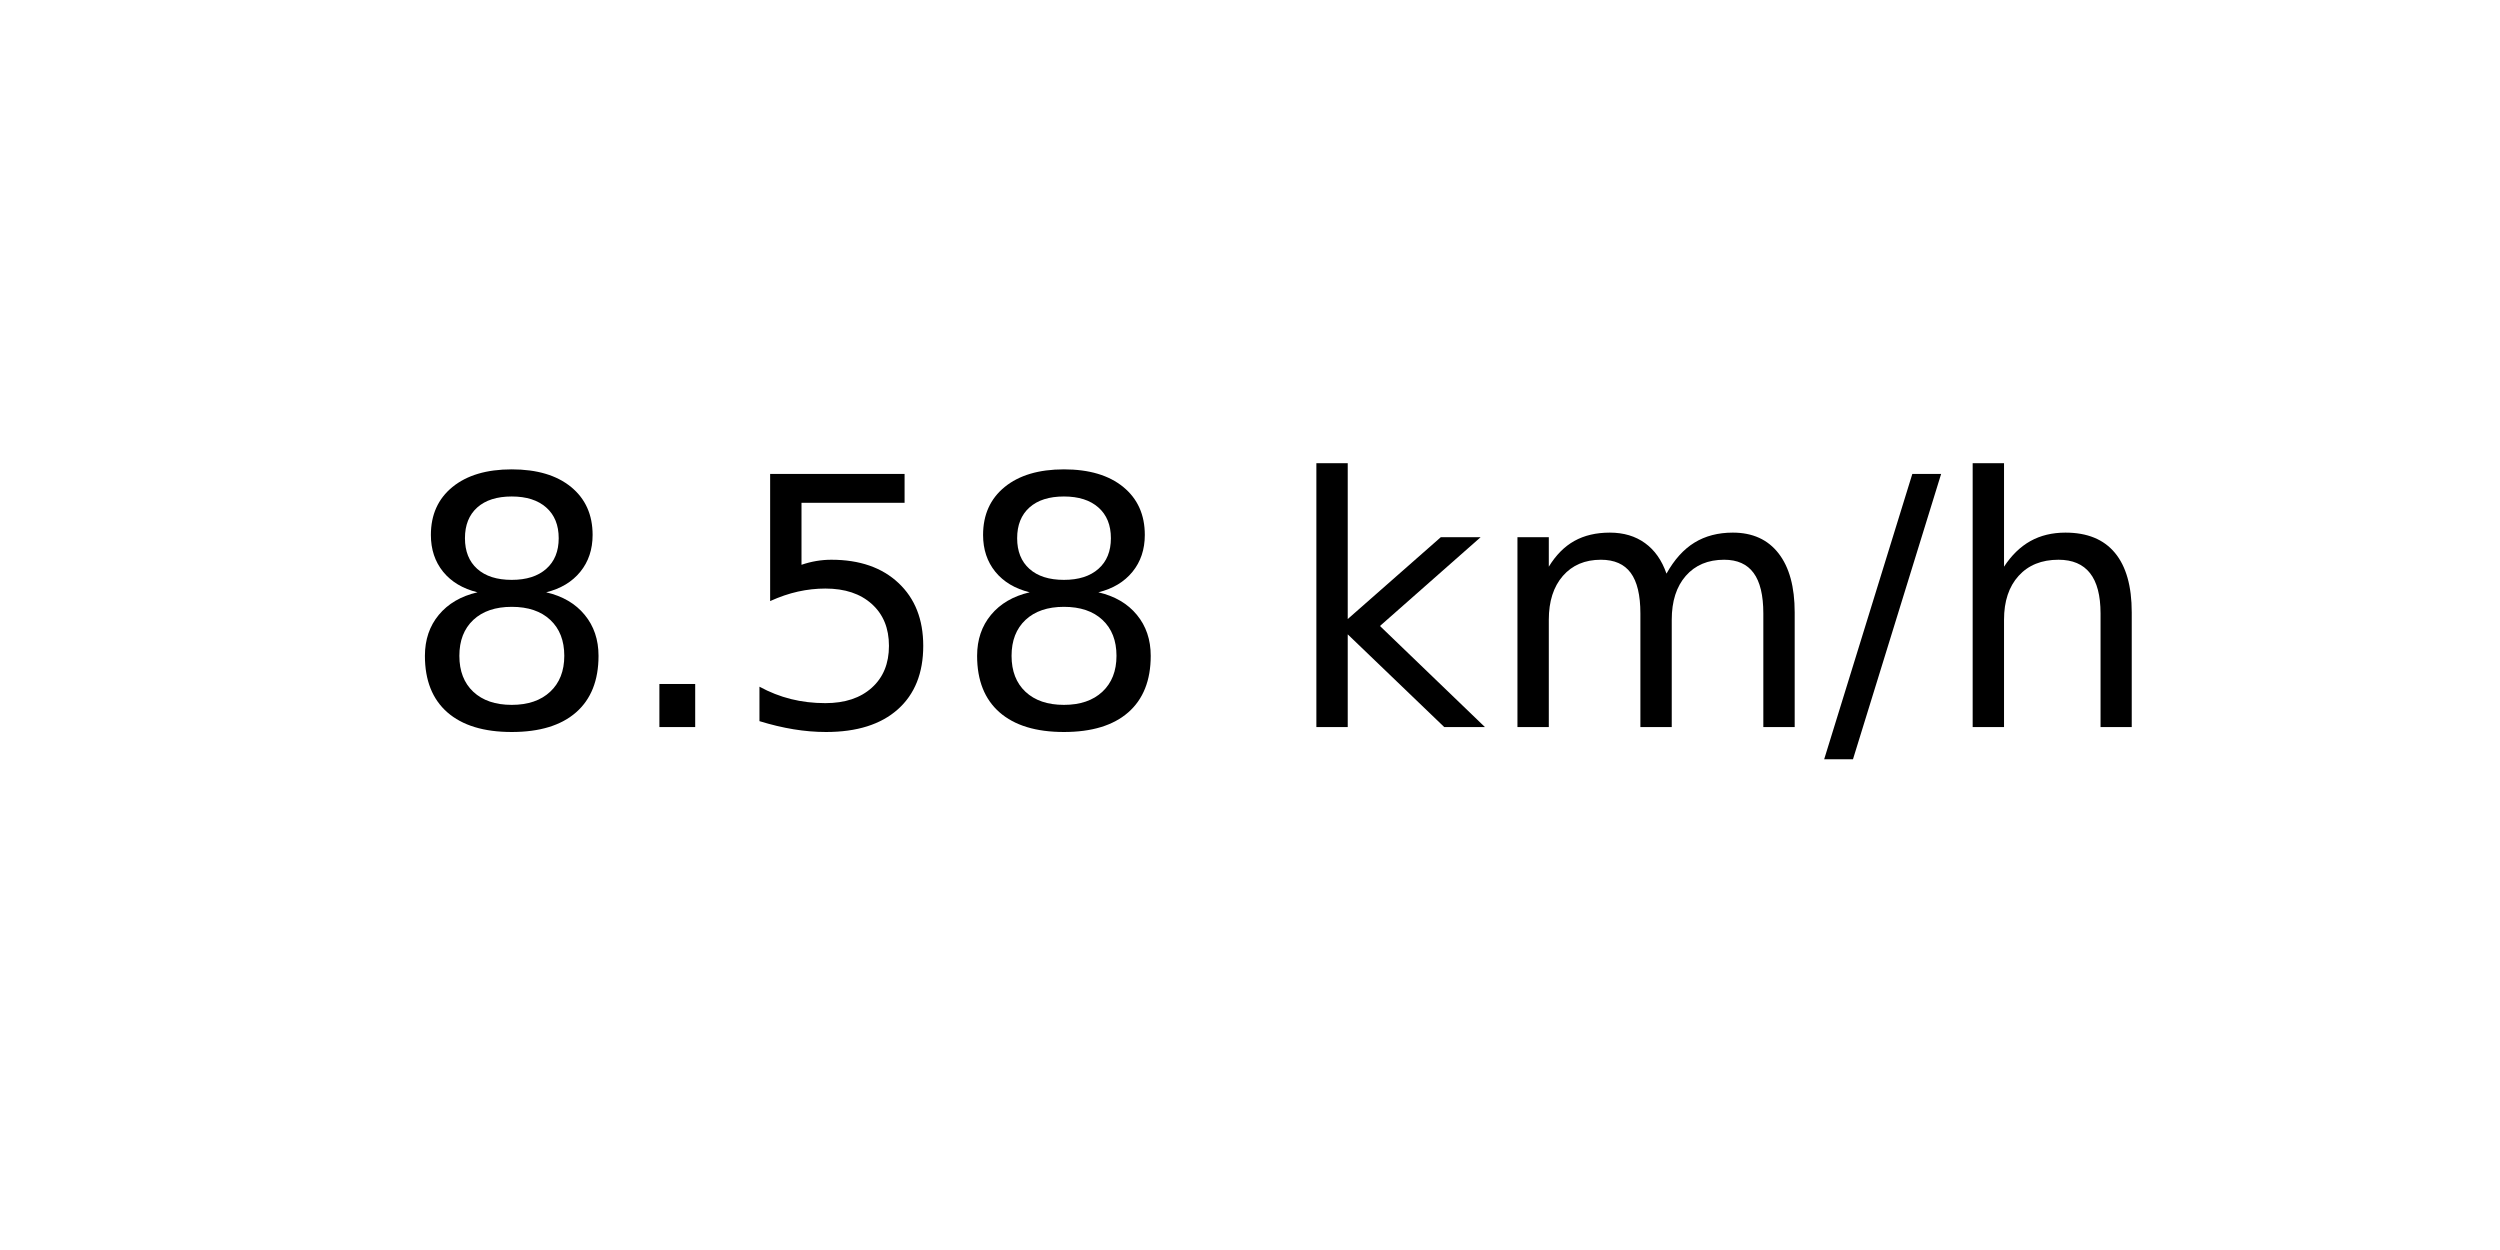
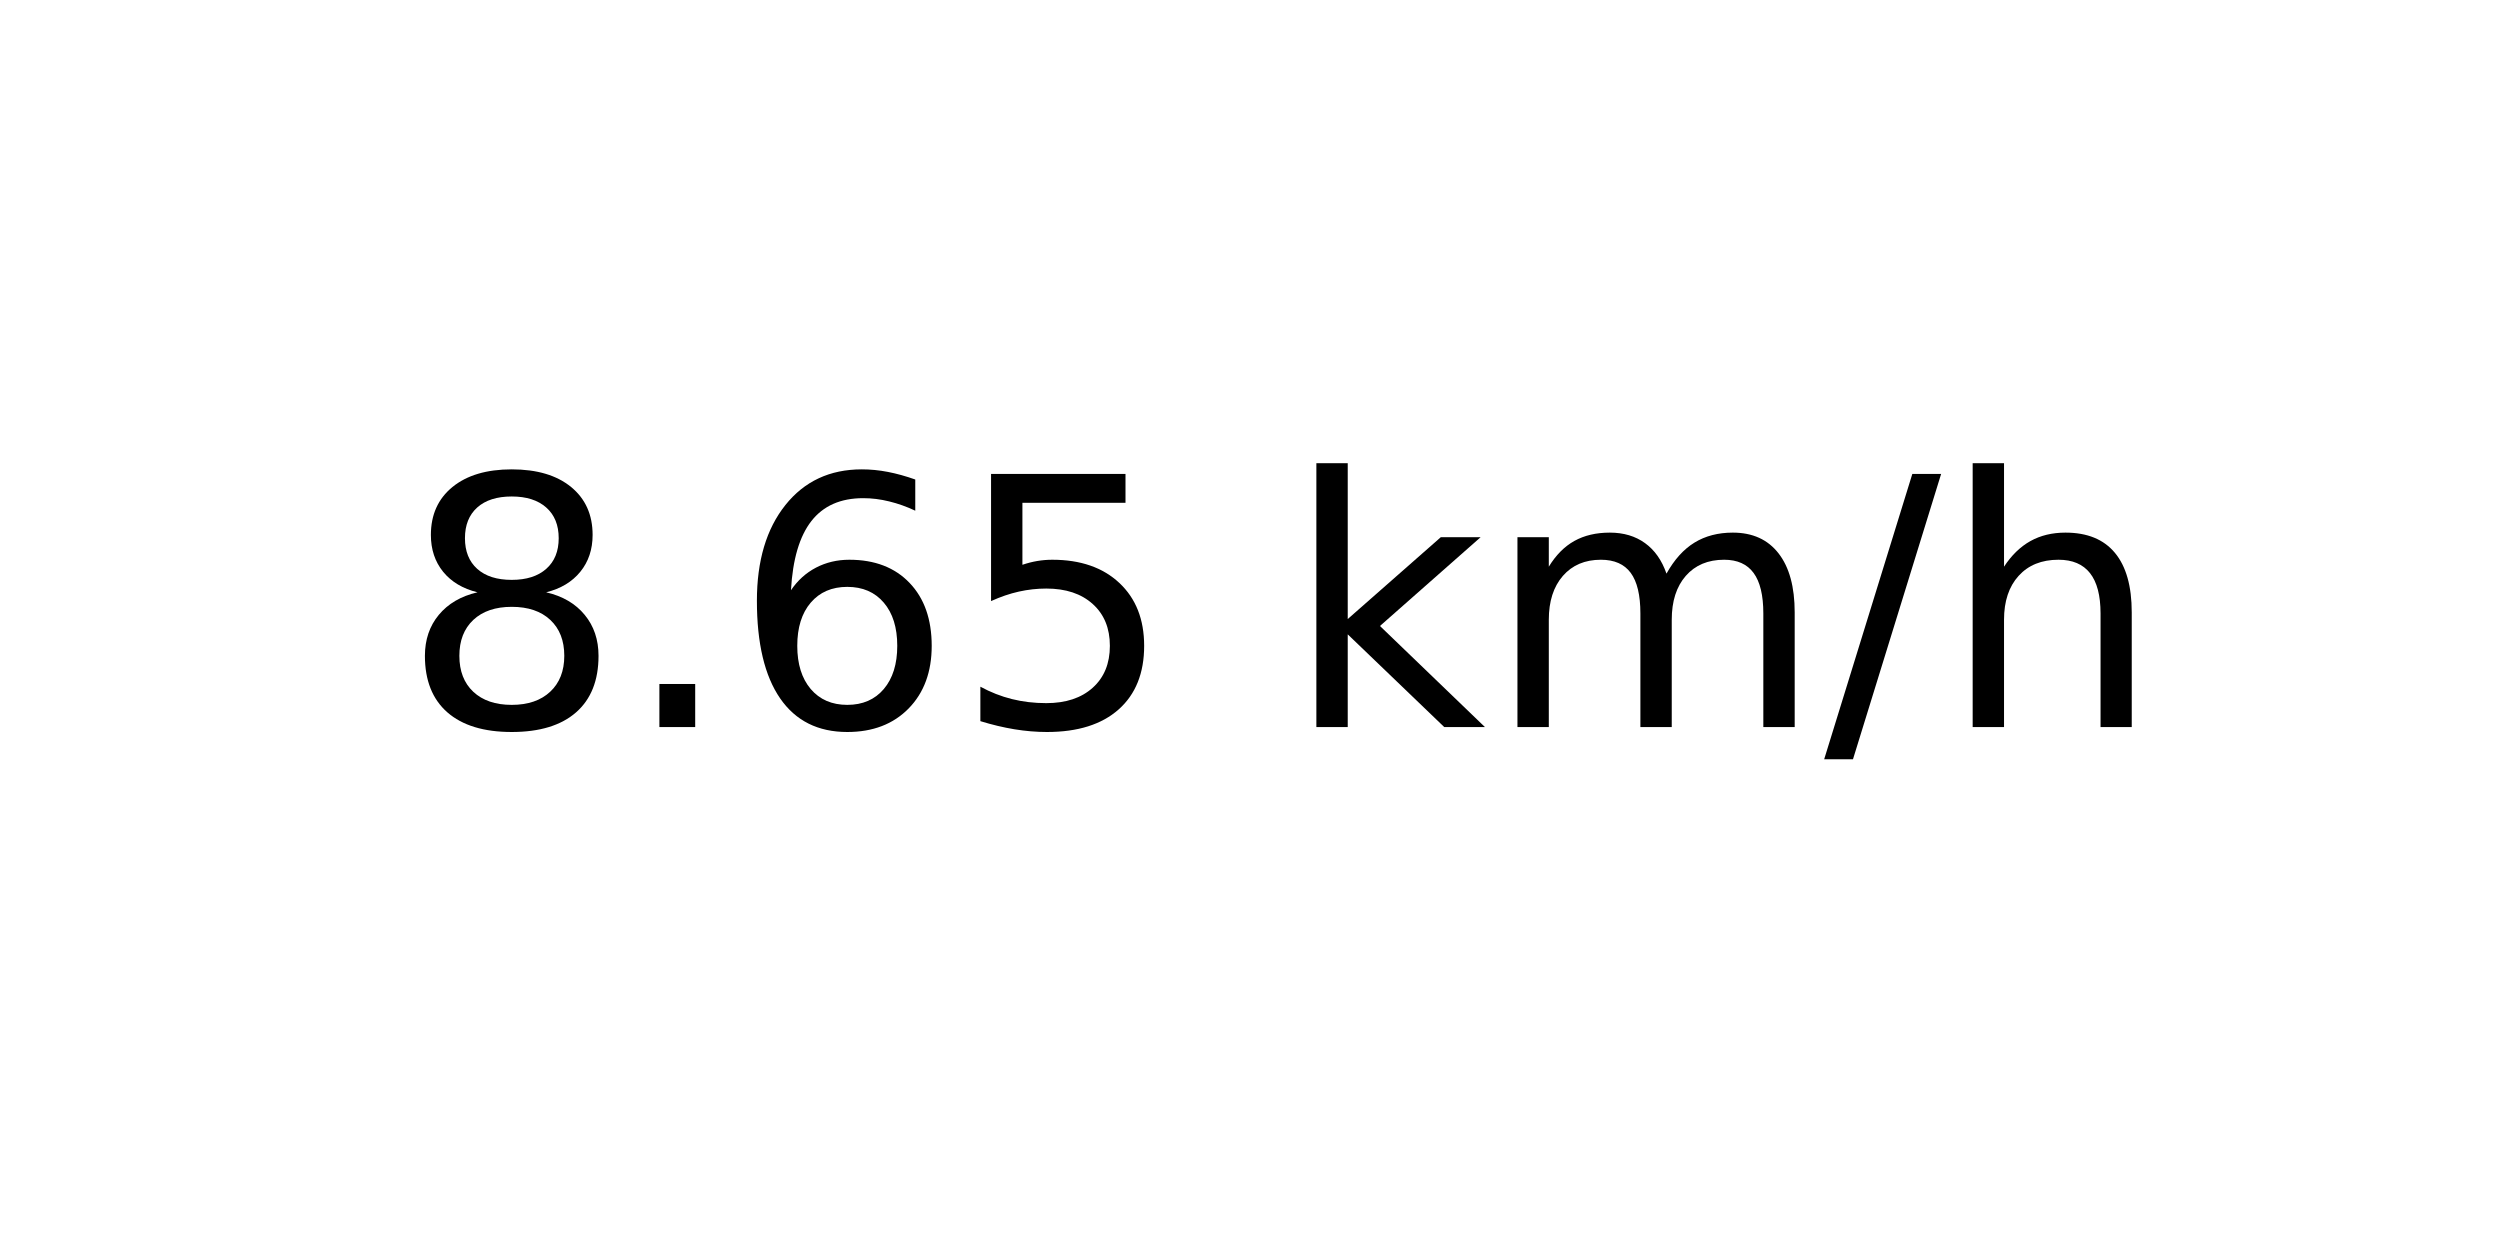
<svg xmlns="http://www.w3.org/2000/svg" xmlns:xlink="http://www.w3.org/1999/xlink" width="72pt" height="36pt" viewBox="0 0 72 36" version="1.1">
  <defs>
    <style type="text/css">*{stroke-linejoin: round; stroke-linecap: butt}</style>
  </defs>
  <g id="figure_1">
    <g id="axes_1">
      <g id="text_1">
        <g transform="translate(11.55937 20.93937) scale(0.1 -0.1)">
          <defs>
            <path id="DejaVuSans-38" d="M 2034 2216  Q 1584 2216 1326 1975  Q 1069 1734 1069 1313  Q 1069 891 1326 650  Q 1584 409 2034 409  Q 2484 409 2743 651  Q 3003 894 3003 1313  Q 3003 1734 2745 1975  Q 2488 2216 2034 2216  z M 1403 2484  Q 997 2584 770 2862  Q 544 3141 544 3541  Q 544 4100 942 4425  Q 1341 4750 2034 4750  Q 2731 4750 3128 4425  Q 3525 4100 3525 3541  Q 3525 3141 3298 2862  Q 3072 2584 2669 2484  Q 3125 2378 3379 2068  Q 3634 1759 3634 1313  Q 3634 634 3220 271  Q 2806 -91 2034 -91  Q 1263 -91 848 271  Q 434 634 434 1313  Q 434 1759 690 2068  Q 947 2378 1403 2484  z M 1172 3481  Q 1172 3119 1398 2916  Q 1625 2713 2034 2713  Q 2441 2713 2670 2916  Q 2900 3119 2900 3481  Q 2900 3844 2670 4047  Q 2441 4250 2034 4250  Q 1625 4250 1398 4047  Q 1172 3844 1172 3481  z " transform="scale(0.015625)" />
            <path id="DejaVuSans-2e" d="M 684 794  L 1344 794  L 1344 0  L 684 0  L 684 794  z " transform="scale(0.015625)" />
+             <path id="DejaVuSans-36" d="M 2113 2584  Q 1688 2584 1439 2293  Q 1191 2003 1191 1497  Q 1191 994 1439 701  Q 1688 409 2113 409  Q 2538 409 2786 701  Q 3034 994 3034 1497  Q 3034 2003 2786 2293  Q 2538 2584 2113 2584  z M 3366 4563  L 3366 3988  Q 3128 4100 2886 4159  Q 2644 4219 2406 4219  Q 1781 4219 1451 3797  Q 1122 3375 1075 2522  Q 1259 2794 1537 2939  Q 1816 3084 2150 3084  Q 2853 3084 3261 2657  Q 3669 2231 3669 1497  Q 3669 778 3244 343  Q 2819 -91 2113 -91  Q 1303 -91 875 529  Q 447 1150 447 2328  Q 447 3434 972 4092  Q 1497 4750 2381 4750  Q 2619 4750 2861 4703  Q 3103 4656 3366 4563  z " transform="scale(0.015625)" />
            <path id="DejaVuSans-35" d="M 691 4666  L 3169 4666  L 3169 4134  L 1269 4134  L 1269 2991  Q 1406 3038 1543 3061  Q 1681 3084 1819 3084  Q 2600 3084 3056 2656  Q 3513 2228 3513 1497  Q 3513 744 3044 326  Q 2575 -91 1722 -91  Q 1428 -91 1123 -41  Q 819 9 494 109  L 494 744  Q 775 591 1075 516  Q 1375 441 1709 441  Q 2250 441 2565 725  Q 2881 1009 2881 1497  Q 2881 1984 2565 2268  Q 2250 2553 1709 2553  Q 1456 2553 1204 2497  Q 953 2441 691 2322  L 691 4666  z " transform="scale(0.015625)" />
            <path id="DejaVuSans-20" transform="scale(0.015625)" />
            <path id="DejaVuSans-6b" d="M 581 4863  L 1159 4863  L 1159 1991  L 2875 3500  L 3609 3500  L 1753 1863  L 3688 0  L 2938 0  L 1159 1709  L 1159 0  L 581 0  L 581 4863  z " transform="scale(0.015625)" />
            <path id="DejaVuSans-6d" d="M 3328 2828  Q 3544 3216 3844 3400  Q 4144 3584 4550 3584  Q 5097 3584 5394 3201  Q 5691 2819 5691 2113  L 5691 0  L 5113 0  L 5113 2094  Q 5113 2597 4934 2840  Q 4756 3084 4391 3084  Q 3944 3084 3684 2787  Q 3425 2491 3425 1978  L 3425 0  L 2847 0  L 2847 2094  Q 2847 2600 2669 2842  Q 2491 3084 2119 3084  Q 1678 3084 1418 2786  Q 1159 2488 1159 1978  L 1159 0  L 581 0  L 581 3500  L 1159 3500  L 1159 2956  Q 1356 3278 1631 3431  Q 1906 3584 2284 3584  Q 2666 3584 2933 3390  Q 3200 3197 3328 2828  z " transform="scale(0.015625)" />
            <path id="DejaVuSans-2f" d="M 1625 4666  L 2156 4666  L 531 -594  L 0 -594  L 1625 4666  z " transform="scale(0.015625)" />
            <path id="DejaVuSans-68" d="M 3513 2113  L 3513 0  L 2938 0  L 2938 2094  Q 2938 2591 2744 2837  Q 2550 3084 2163 3084  Q 1697 3084 1428 2787  Q 1159 2491 1159 1978  L 1159 0  L 581 0  L 581 4863  L 1159 4863  L 1159 2956  Q 1366 3272 1645 3428  Q 1925 3584 2291 3584  Q 2894 3584 3203 3211  Q 3513 2838 3513 2113  z " transform="scale(0.015625)" />
          </defs>
          <use xlink:href="#DejaVuSans-38" />
          <use xlink:href="#DejaVuSans-2e" x="63.623" />
-           <use xlink:href="#DejaVuSans-35" x="95.41" />
-           <use xlink:href="#DejaVuSans-38" x="159.033" />
+           <use xlink:href="#DejaVuSans-36" x="95.41" />
+           <use xlink:href="#DejaVuSans-35" x="159.033" />
          <use xlink:href="#DejaVuSans-20" x="222.656" />
          <use xlink:href="#DejaVuSans-6b" x="254.443" />
          <use xlink:href="#DejaVuSans-6d" x="312.354" />
          <use xlink:href="#DejaVuSans-2f" x="409.766" />
          <use xlink:href="#DejaVuSans-68" x="443.457" />
        </g>
      </g>
    </g>
  </g>
</svg>
